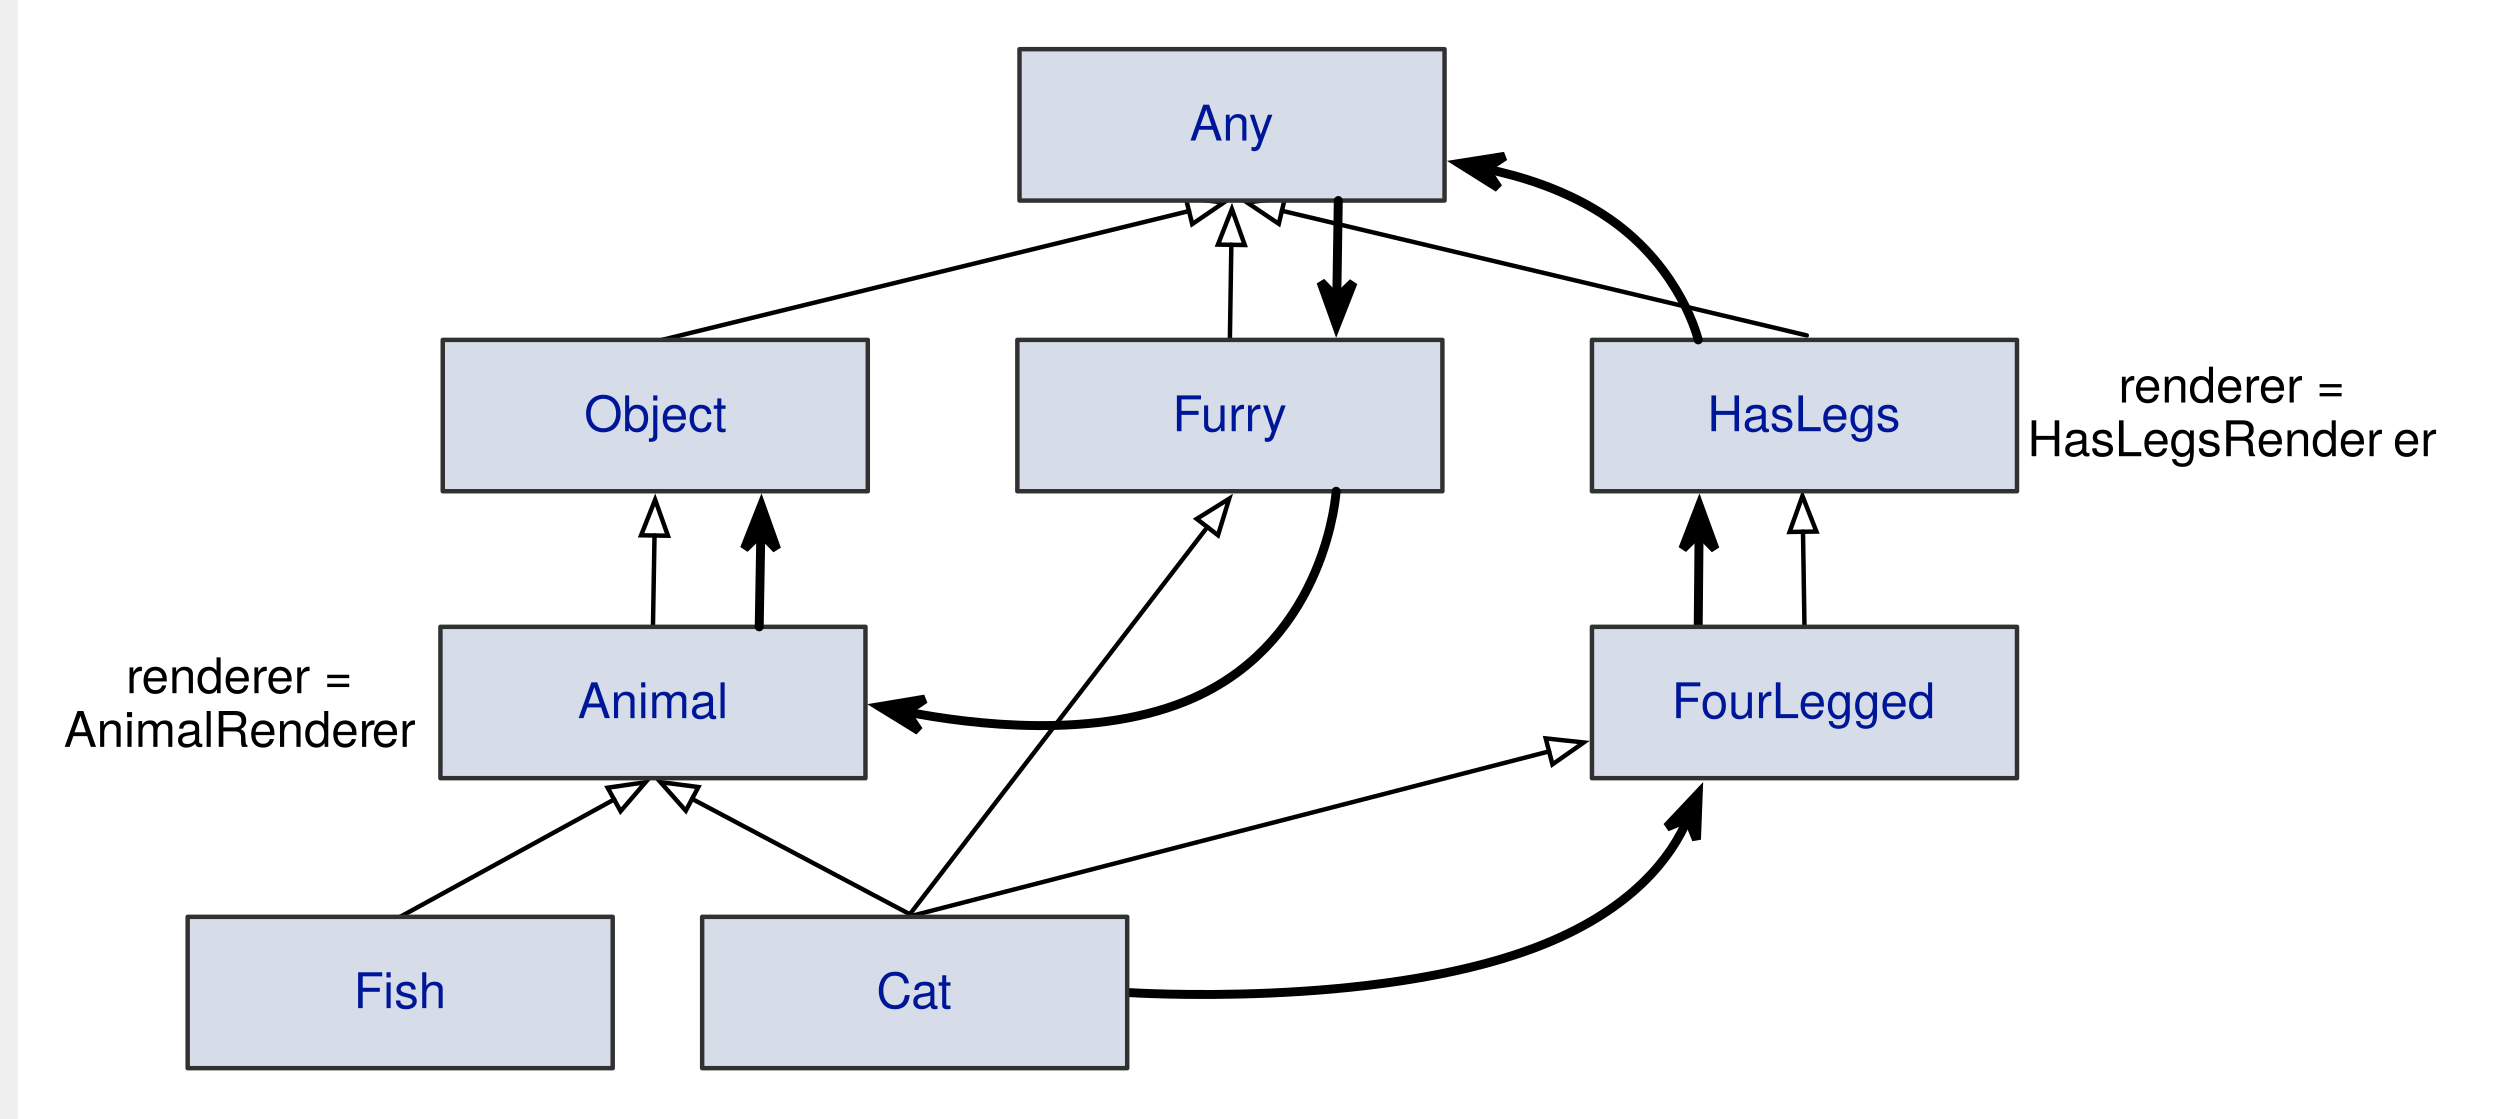
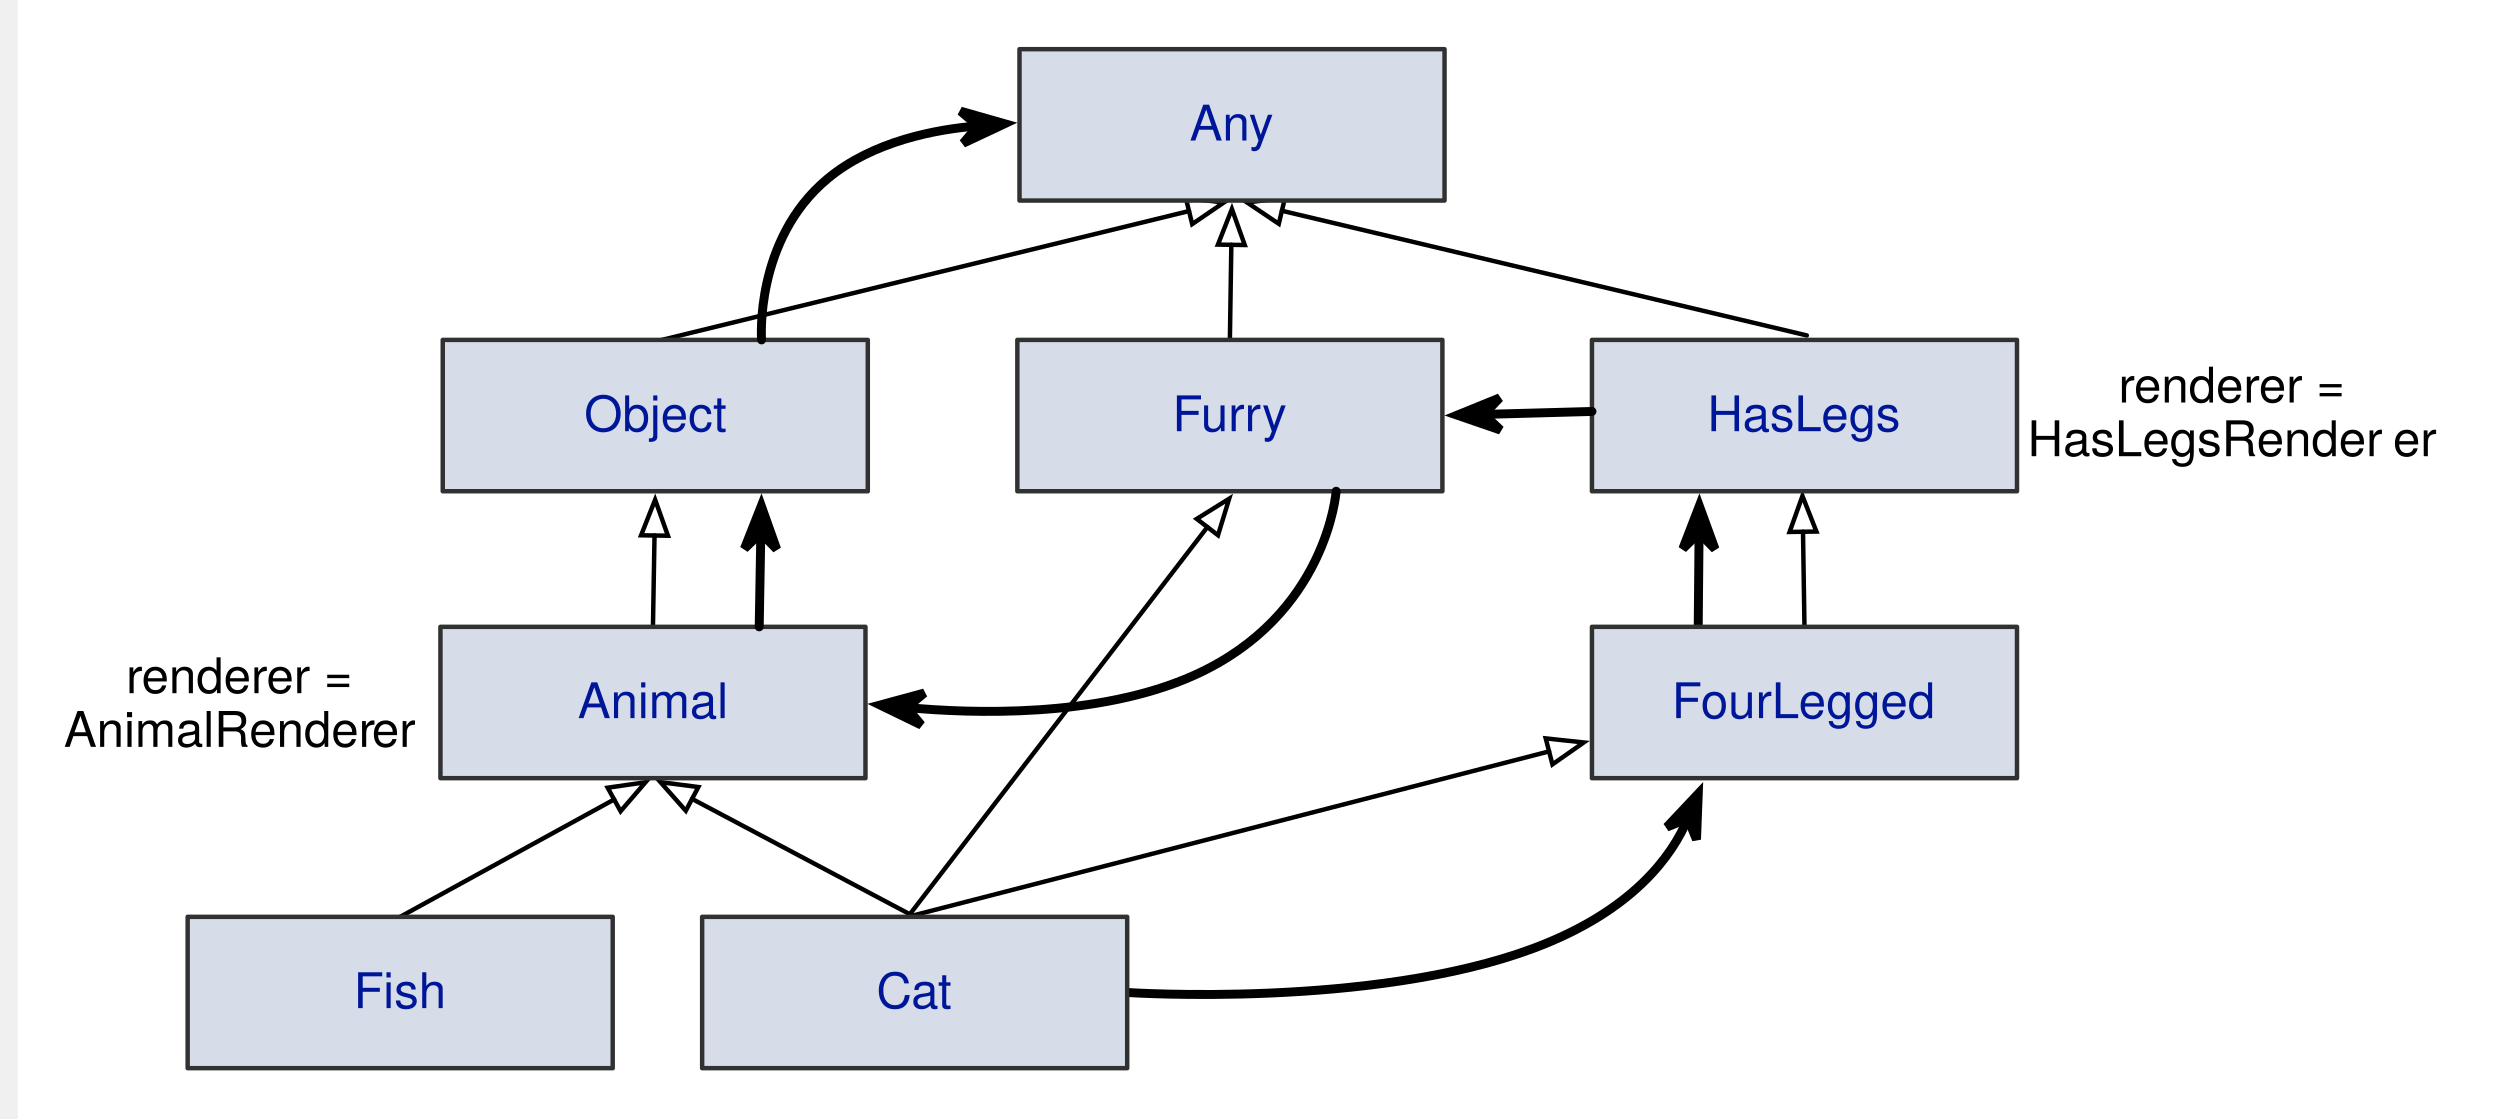
<svg xmlns="http://www.w3.org/2000/svg" version="1.1" viewBox="-4 24 559 250" width="559pt" height="250pt">
  <defs>
    <font-face font-family="Helvetica Neue" font-size="11" panose-1="2 0 5 3 0 0 0 2 0 4" units-per-em="1000" underline-position="-100" underline-thickness="50" slope="0" x-height="517" cap-height="714" ascent="952.002" descent="-213" font-weight="500">
      <font-face-src>
        <font-face-name name="HelveticaNeue" />
      </font-face-src>
    </font-face>
    <marker orient="auto" overflow="visible" markerUnits="strokeWidth" id="Arrow_Marker" viewBox="-9 -4 10 8" markerWidth="10" markerHeight="8" color="black">
      <g>
        <path d="M -8 0 L 0 3 L 0 -3 Z" fill="none" stroke="currentColor" stroke-width="1" />
      </g>
    </marker>
    <marker orient="auto" overflow="visible" markerUnits="strokeWidth" id="SharpArrow_Marker" viewBox="-3 -3 7 6" markerWidth="7" markerHeight="6" color="black">
      <g>
        <path d="M 3 0 L -1.8 -1.8 L 0 0 L 0 0 L -1.8 1.8 Z" fill="currentColor" stroke="currentColor" stroke-width="1" />
      </g>
    </marker>
    <font-face font-family="Helvetica" font-size="11" units-per-em="1000" underline-position="-75.684" underline-thickness="49.316" slope="0" x-height="522.949" cap-height="717.285" ascent="770.02" descent="-229.98" font-weight="500">
      <font-face-src>
        <font-face-name name="Helvetica" />
      </font-face-src>
    </font-face>
  </defs>
  <g stroke="none" stroke-opacity="1" stroke-dasharray="none" fill="none" fill-opacity="1">
    <rect fill="white" width="576" height="734" />
    <g>
      <text transform="translate(449 104)" fill="black">
        <tspan font-family="Helvetica Neue" font-size="11" font-weight="500" x="20.695" y="10" textLength="3.663">r</tspan>
        <tspan font-family="Helvetica Neue" font-size="11" font-weight="500" x="24.16" y="10" textLength="28.116">ender</tspan>
        <tspan font-family="Helvetica Neue" font-size="11" font-weight="500" x="52.078" y="10" textLength="19.228">er =</tspan>
        <tspan font-family="Helvetica Neue" font-size="11" font-weight="500" x=".366" y="22" textLength="81.895"> HasLegsRender</tspan>
        <tspan font-family="Helvetica Neue" font-size="11" font-weight="500" x="82.064" y="22" textLength="9.57">er</tspan>
      </text>
      <text transform="translate(10 169)" fill="black">
        <tspan font-family="Helvetica Neue" font-size="11" font-weight="500" x="14.194" y="10" textLength="3.663">r</tspan>
        <tspan font-family="Helvetica Neue" font-size="11" font-weight="500" x="17.66" y="10" textLength="28.116">ender</tspan>
        <tspan font-family="Helvetica Neue" font-size="11" font-weight="500" x="45.578" y="10" textLength="19.228">er =</tspan>
        <tspan font-family="Helvetica Neue" font-size="11" font-weight="500" x=".28" y="22" textLength="69.069">AnimalRender</tspan>
        <tspan font-family="Helvetica Neue" font-size="11" font-weight="500" x="69.15" y="22" textLength="9.57">er</tspan>
      </text>
      <line x1="261.863" y1="71.191" x2="144" y2="100" marker-start="url(#Arrow_Marker)" stroke="black" stroke-linecap="round" stroke-linejoin="round" stroke-width="1" />
      <line x1="271.328" y1="78.739" x2="271" y2="100" marker-start="url(#Arrow_Marker)" stroke="black" stroke-linecap="round" stroke-linejoin="round" stroke-width="1" />
      <line x1="282.632" y1="71.127" x2="400" y2="99" marker-start="url(#Arrow_Marker)" stroke="black" stroke-linecap="round" stroke-linejoin="round" stroke-width="1" />
      <line x1="399.152" y1="142.899" x2="399.48" y2="164.16" marker-start="url(#Arrow_Marker)" stroke="black" stroke-linecap="round" stroke-linejoin="round" stroke-width="1" />
      <line x1="342.374" y1="192.013" x2="199" y2="229" marker-start="url(#Arrow_Marker)" stroke="black" stroke-linecap="round" stroke-linejoin="round" stroke-width="1" />
      <line x1="265.968" y1="141.85" x2="199" y2="229" marker-start="url(#Arrow_Marker)" stroke="black" stroke-linecap="round" stroke-linejoin="round" stroke-width="1" />
      <path d="M 248.04 245.92 C 248.04 245.92 302.828 249.576 339 236 C 361.106 227.703 369.907 215.355 373.409 207.006" marker-end="url(#SharpArrow_Marker)" stroke="black" stroke-linecap="round" stroke-linejoin="round" stroke-width="2" />
      <line x1="375.72" y1="164.16" x2="375.914" y2="143.14" marker-end="url(#SharpArrow_Marker)" stroke="black" stroke-linecap="round" stroke-linejoin="round" stroke-width="2" />
      <line x1="133.32" y1="202.761" x2="85.48" y2="229" marker-start="url(#Arrow_Marker)" stroke="black" stroke-linecap="round" stroke-linejoin="round" stroke-width="1" />
      <line x1="142.35" y1="143.739" x2="142" y2="164.16" marker-start="url(#Arrow_Marker)" stroke="black" stroke-linecap="round" stroke-linejoin="round" stroke-width="1" />
      <line x1="150.748" y1="202.634" x2="200.52" y2="229" marker-start="url(#Arrow_Marker)" stroke="black" stroke-linecap="round" stroke-linejoin="round" stroke-width="1" />
      <rect x="37.96" y="229" width="95.04" height="33.84" fill="#d6dde8" />
      <rect x="37.96" y="229" width="95.04" height="33.84" stroke="#313131" stroke-linecap="round" stroke-linejoin="round" stroke-width="1" />
      <text transform="translate(42.96 239.42)" fill="#001699">
        <tspan font-family="Helvetica" font-size="11" font-weight="500" fill="#001699" x="32.13" y="10" textLength="20.781">Fish</tspan>
      </text>
      <rect x="351.96" y="164.16" width="95.04" height="33.84" fill="#d6dde8" />
      <rect x="351.96" y="164.16" width="95.04" height="33.84" stroke="#313131" stroke-linecap="round" stroke-linejoin="round" stroke-width="1" />
      <text transform="translate(356.96 174.58)" fill="#001699">
        <tspan font-family="Helvetica" font-size="11" font-weight="500" fill="#001699" x="12.858" y="10" textLength="59.324">FourLegged</tspan>
      </text>
      <rect x="153" y="229" width="95.04" height="33.84" fill="#d6dde8" />
      <rect x="153" y="229" width="95.04" height="33.84" stroke="#313131" stroke-linecap="round" stroke-linejoin="round" stroke-width="1" />
      <text transform="translate(158 239.42)" fill="#001699">
        <tspan font-family="Helvetica" font-size="11" font-weight="500" fill="#001699" x="33.961" y="10" textLength="17.118">Cat</tspan>
      </text>
      <rect x="223.96" y="35" width="95.04" height="33.84" fill="#d6dde8" />
      <rect x="223.96" y="35" width="95.04" height="33.84" stroke="#313131" stroke-linecap="round" stroke-linejoin="round" stroke-width="1" />
      <text transform="translate(228.96 45.42)" fill="#001699">
        <tspan font-family="Helvetica" font-size="11" font-weight="500" fill="#001699" x="33.043" y="10" textLength="18.955">Any</tspan>
      </text>
      <rect x="94.48" y="164.16" width="95.04" height="33.84" fill="#d6dde8" />
      <rect x="94.48" y="164.16" width="95.04" height="33.84" stroke="#313131" stroke-linecap="round" stroke-linejoin="round" stroke-width="1" />
      <text transform="translate(99.48 174.58)" fill="#001699">
        <tspan font-family="Helvetica" font-size="11" font-weight="500" fill="#001699" x="25.708" y="10" textLength="33.623">Animal</tspan>
      </text>
      <rect x="95" y="100" width="95.04" height="33.84" fill="#d6dde8" />
      <rect x="95" y="100" width="95.04" height="33.84" stroke="#313131" stroke-linecap="round" stroke-linejoin="round" stroke-width="1" />
      <text transform="translate(100 110.42)" fill="#001699">
        <tspan font-family="Helvetica" font-size="11" font-weight="500" fill="#001699" x="26.624" y="10" textLength="31.792">Object</tspan>
      </text>
      <rect x="351.96" y="100" width="95.04" height="33.84" fill="#d6dde8" />
      <rect x="351.96" y="100" width="95.04" height="33.84" stroke="#313131" stroke-linecap="round" stroke-linejoin="round" stroke-width="1" />
      <text transform="translate(356.96 110.42)" fill="#001699">
        <tspan font-family="Helvetica" font-size="11" font-weight="500" fill="#001699" x="20.813" y="10" textLength="43.415">HasLegs</tspan>
      </text>
      <rect x="223.48" y="100" width="95.04" height="33.84" fill="#d6dde8" />
      <rect x="223.48" y="100" width="95.04" height="33.84" stroke="#313131" stroke-linecap="round" stroke-linejoin="round" stroke-width="1" />
      <text transform="translate(228.48 110.42)" fill="#001699">
        <tspan font-family="Helvetica" font-size="11" font-weight="500" fill="#001699" x="29.688" y="10" textLength="25.663">Furry</tspan>
      </text>
-       <path d="M 375.72 100 C 375.72 100 372.069 84.225 356 73 C 346.694 66.5 335.758 63.296 328.201 61.75" marker-end="url(#SharpArrow_Marker)" stroke="black" stroke-linecap="round" stroke-linejoin="round" stroke-width="2" />
-       <line x1="295.24" y1="68.84" x2="294.903" y2="90.701" marker-end="url(#SharpArrow_Marker)" stroke="black" stroke-linecap="round" stroke-linejoin="round" stroke-width="2" />
-       <path d="M 294.76 133.84 C 294.76 133.84 292.815 166.617 263 180 C 241.565 189.622 212.97 185.967 198.591 183.152" marker-end="url(#SharpArrow_Marker)" stroke="black" stroke-linecap="round" stroke-linejoin="round" stroke-width="2" />
+       <path d="M 166.28 100 C 166.28 100 164.659 77.621 181 64 C 191.207 55.492 205.423 52.9 214.659 52.152" marker-end="url(#SharpArrow_Marker)" stroke="black" stroke-linecap="round" stroke-linejoin="round" stroke-width="2" />
+       <path d="M 294.76 133.84 C 294.76 133.84 292.815 161.617 263 175 C 241.646 184.585 213.188 183.559 198.755 182.205" marker-end="url(#SharpArrow_Marker)" stroke="black" stroke-linecap="round" stroke-linejoin="round" stroke-width="2" />
      <line x1="165.76" y1="164.16" x2="166.121" y2="143.139" marker-end="url(#SharpArrow_Marker)" stroke="black" stroke-linecap="round" stroke-linejoin="round" stroke-width="2" />
+       <line x1="351.96" y1="116" x2="327.816" y2="116.664" marker-end="url(#SharpArrow_Marker)" stroke="black" stroke-linecap="round" stroke-linejoin="round" stroke-width="2" />
    </g>
  </g>
</svg>
